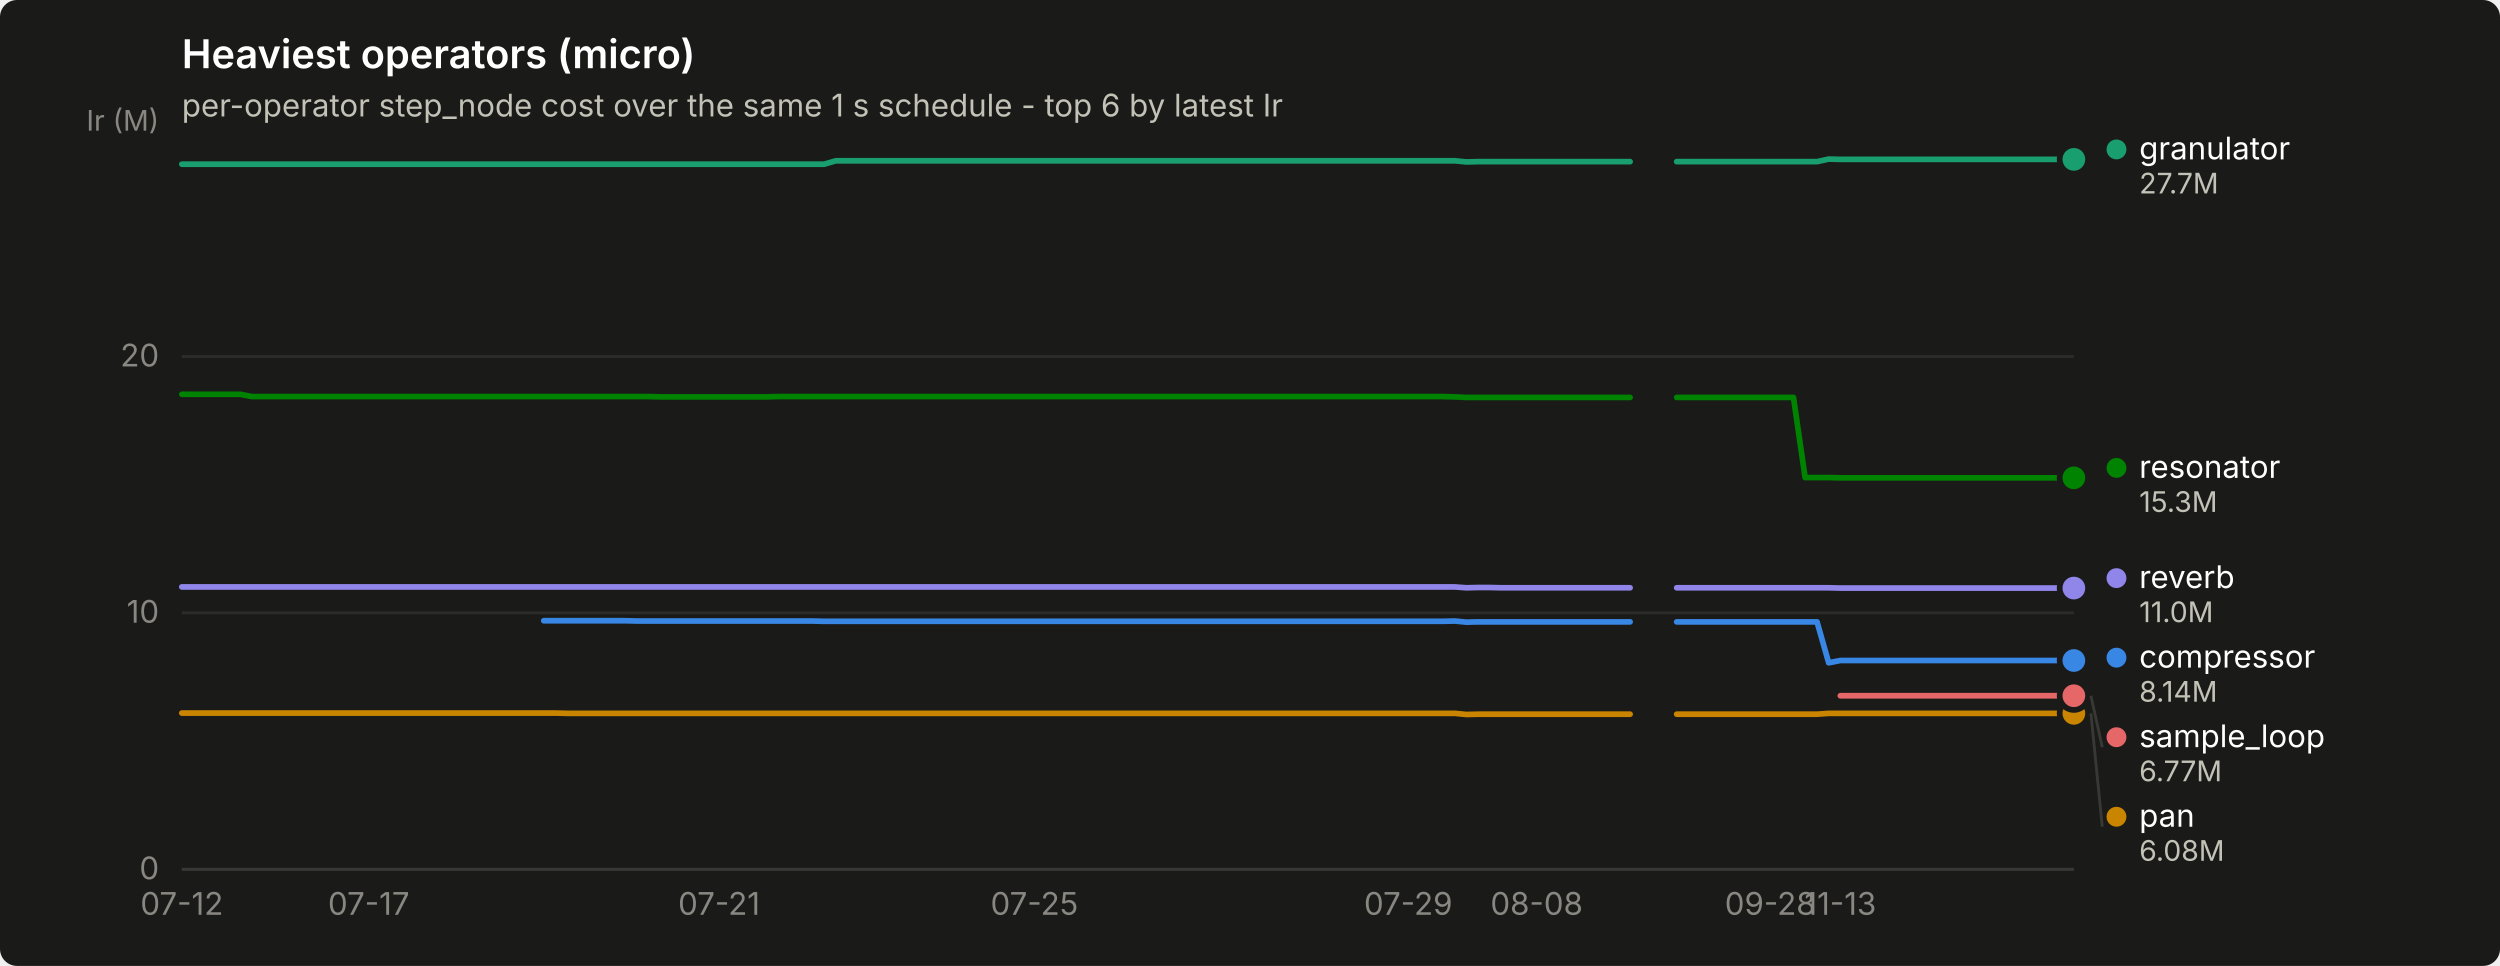
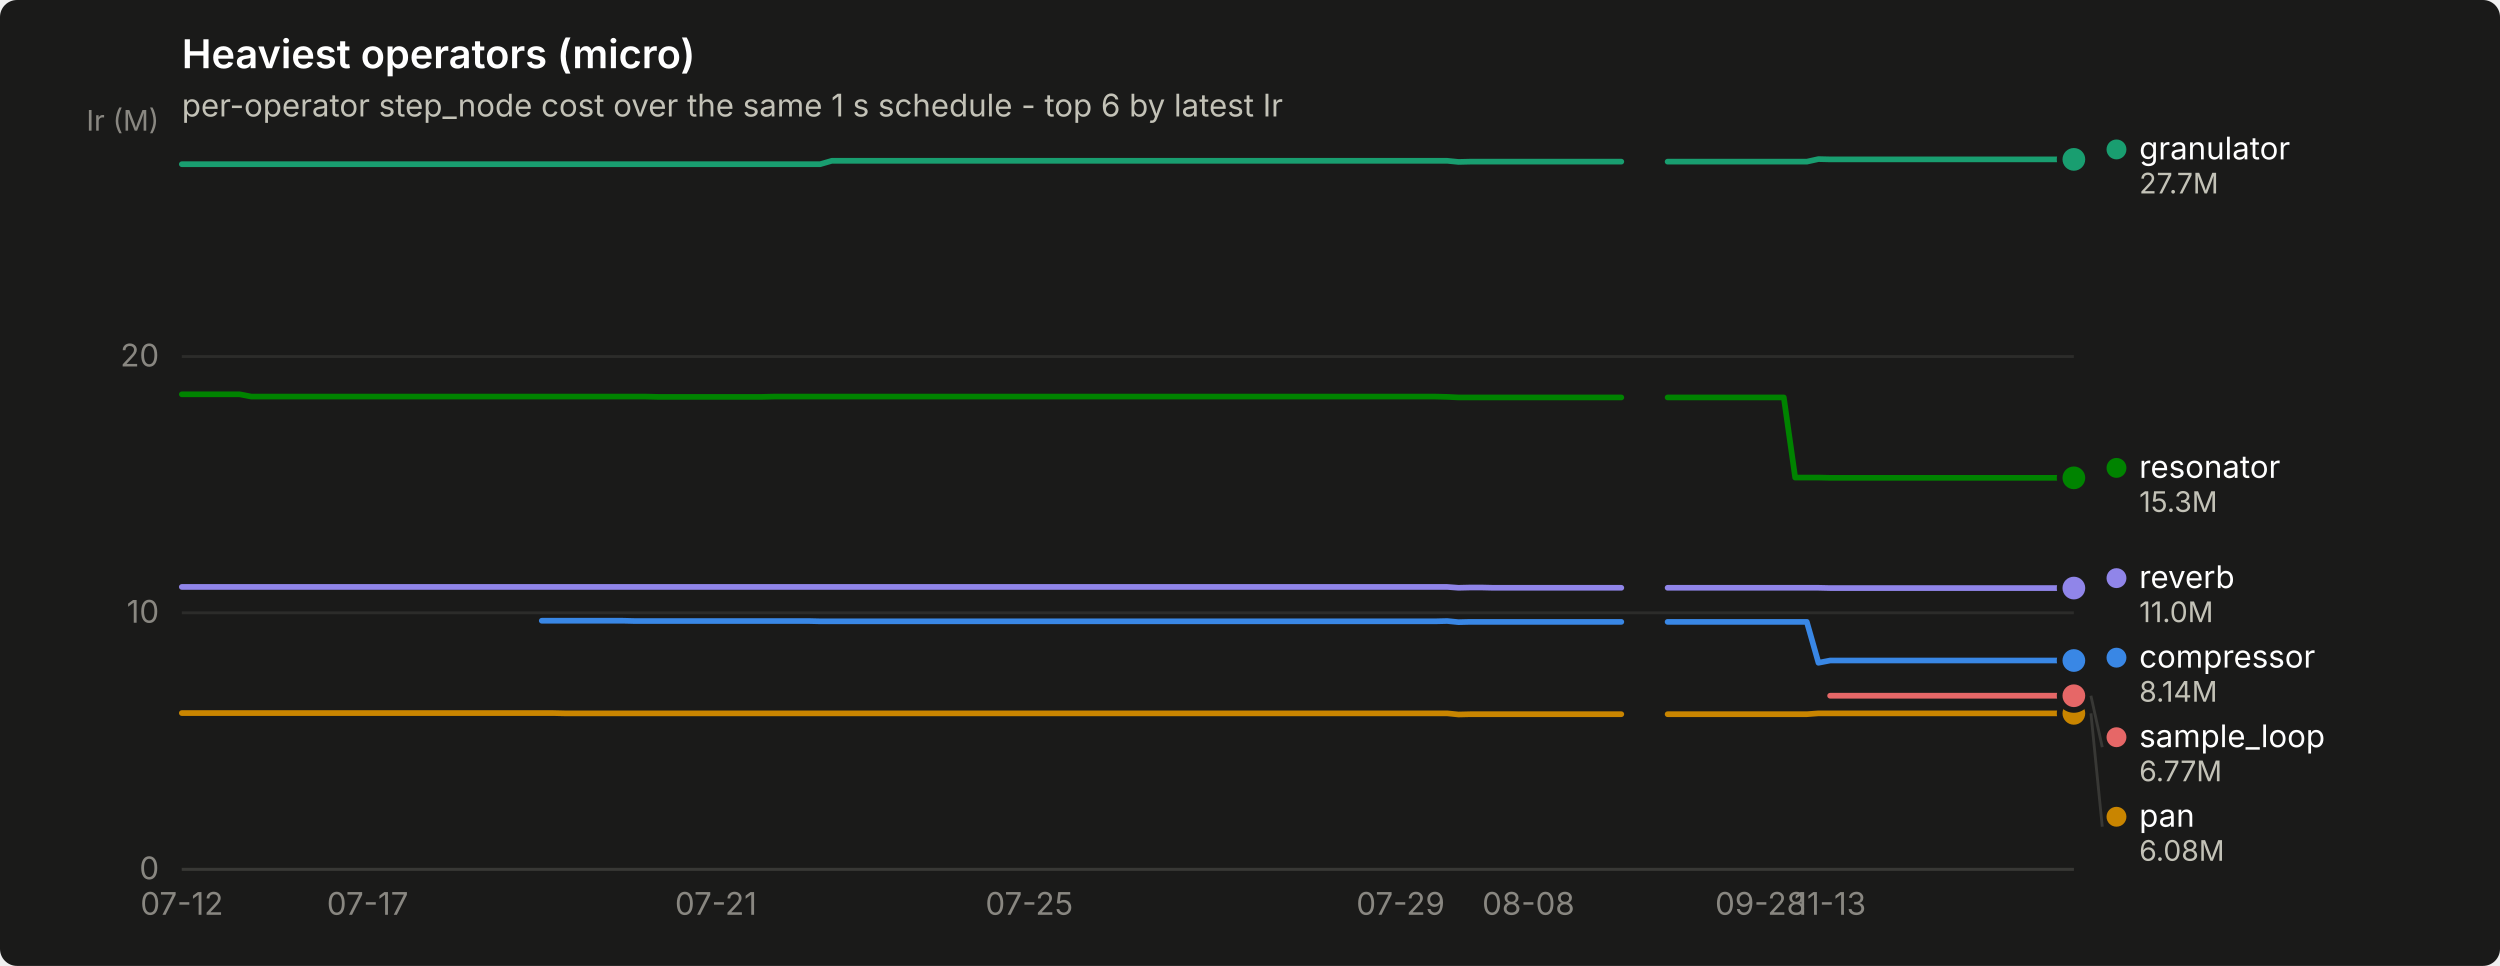
<svg xmlns="http://www.w3.org/2000/svg" width="880" height="340" viewBox="0 0 880 340" role="img" aria-label="Heaviest operators (micro)">
  <rect width="880" height="340" rx="6" fill="#1a1a19" />
  <text x="64" y="24" font-family="system-ui, -apple-system, &quot;Segoe UI&quot;, sans-serif" font-size="14" font-weight="600" fill="#ffffff">Heaviest operators (micro)</text>
  <text x="64" y="41" font-family="system-ui, -apple-system, &quot;Segoe UI&quot;, sans-serif" font-size="11" fill="#c3c2b7">per-operator step_node cost over the same 1 s schedule - top 6 by latest Ir</text>
  <line x1="64" y1="306.0" x2="730" y2="306.0" stroke="#2c2c2a" stroke-width="1" />
  <text x="56" y="309.5" text-anchor="end" font-family="system-ui, -apple-system, &quot;Segoe UI&quot;, sans-serif" font-size="11" style="font-variant-numeric: tabular-nums" fill="#898781">0</text>
  <line x1="64" y1="215.7" x2="730" y2="215.7" stroke="#2c2c2a" stroke-width="1" />
  <text x="56" y="219.2" text-anchor="end" font-family="system-ui, -apple-system, &quot;Segoe UI&quot;, sans-serif" font-size="11" style="font-variant-numeric: tabular-nums" fill="#898781">10</text>
  <line x1="64" y1="125.5" x2="730" y2="125.5" stroke="#2c2c2a" stroke-width="1" />
  <text x="56" y="129.0" text-anchor="end" font-family="system-ui, -apple-system, &quot;Segoe UI&quot;, sans-serif" font-size="11" style="font-variant-numeric: tabular-nums" fill="#898781">20</text>
  <text x="56" y="46" text-anchor="end" font-family="system-ui, -apple-system, &quot;Segoe UI&quot;, sans-serif" font-size="10" fill="#898781">Ir (M)</text>
  <line x1="64" y1="306" x2="730" y2="306" stroke="#383835" stroke-width="1" />
  <text x="64.0" y="322" text-anchor="middle" font-family="system-ui, -apple-system, &quot;Segoe UI&quot;, sans-serif" font-size="11" style="font-variant-numeric: tabular-nums" fill="#898781">07-12</text>
-   <text x="129.8" y="322" text-anchor="middle" font-family="system-ui, -apple-system, &quot;Segoe UI&quot;, sans-serif" font-size="11" style="font-variant-numeric: tabular-nums" fill="#898781">07-17</text>
-   <text x="253.1" y="322" text-anchor="middle" font-family="system-ui, -apple-system, &quot;Segoe UI&quot;, sans-serif" font-size="11" style="font-variant-numeric: tabular-nums" fill="#898781">07-21</text>
-   <text x="364.1" y="322" text-anchor="middle" font-family="system-ui, -apple-system, &quot;Segoe UI&quot;, sans-serif" font-size="11" style="font-variant-numeric: tabular-nums" fill="#898781">07-25</text>
-   <text x="495.7" y="322" text-anchor="middle" font-family="system-ui, -apple-system, &quot;Segoe UI&quot;, sans-serif" font-size="11" style="font-variant-numeric: tabular-nums" fill="#898781">07-29</text>
-   <text x="540.9" y="322" text-anchor="middle" font-family="system-ui, -apple-system, &quot;Segoe UI&quot;, sans-serif" font-size="11" style="font-variant-numeric: tabular-nums" fill="#898781">08-08</text>
-   <text x="623.1" y="322" text-anchor="middle" font-family="system-ui, -apple-system, &quot;Segoe UI&quot;, sans-serif" font-size="11" style="font-variant-numeric: tabular-nums" fill="#898781">09-28</text>
-   <text x="647.8" y="322" text-anchor="middle" font-family="system-ui, -apple-system, &quot;Segoe UI&quot;, sans-serif" font-size="11" style="font-variant-numeric: tabular-nums" fill="#898781">11-13</text>
-   <path d="M191.4,218.5 L195.6,218.5 L199.7,218.5 L203.8,218.5 L207.9,218.5 L212.0,218.5 L216.1,218.5 L220.2,218.5 L224.3,218.6 L228.4,218.6 L232.6,218.6 L236.7,218.6 L240.8,218.6 L244.9,218.6 L249.0,218.6 L253.1,218.6 L257.2,218.6 L261.3,218.6 L265.4,218.6 L269.6,218.6 L273.7,218.6 L277.8,218.6 L281.9,218.6 L286.0,218.6 L290.1,218.7 L294.2,218.7 L298.3,218.7 L302.4,218.7 L306.6,218.7 L310.7,218.7 L314.8,218.7 L318.9,218.7 L323.0,218.7 L327.1,218.7 L331.2,218.7 L335.3,218.7 L339.4,218.7 L343.6,218.7 L347.7,218.7 L351.8,218.7 L355.9,218.7 L360.0,218.7 L364.1,218.7 L368.2,218.7 L372.3,218.7 L376.4,218.7 L380.6,218.7 L384.7,218.7 L388.8,218.7 L392.9,218.7 L397.0,218.7 L401.1,218.7 L405.2,218.7 L409.3,218.7 L413.4,218.7 L417.6,218.7 L421.7,218.7 L425.8,218.7 L429.9,218.7 L434.0,218.7 L438.1,218.7 L442.2,218.7 L446.3,218.7 L450.4,218.7 L454.6,218.7 L458.7,218.7 L462.8,218.7 L466.9,218.7 L471.0,218.7 L475.1,218.7 L479.2,218.7 L483.3,218.7 L487.4,218.7 L491.6,218.7 L495.7,218.7 L499.8,218.7 L503.9,218.7 L508.0,218.7 L512.1,218.6 L516.2,219.0 L520.3,218.9 L524.4,218.9 L528.6,218.9 L532.7,218.9 L536.8,218.9 L540.9,218.9 L545.0,218.9 L549.1,218.9 L553.2,218.9 L557.3,218.9 L561.4,218.9 L565.6,218.9 L569.7,218.9 L573.8,218.9" fill="none" stroke="#3987e5" stroke-width="2" stroke-linejoin="round" stroke-linecap="round" />
-   <path d="M590.2,218.9 L594.3,218.9 L598.4,218.9 L602.6,218.9 L606.7,218.9 L610.8,218.9 L614.9,218.9 L619.0,218.9 L623.1,218.9 L627.2,218.9 L631.3,218.9 L635.4,218.9 L639.6,218.9 L643.7,233.3 L647.8,232.5 L651.9,232.5 L656.0,232.5 L660.1,232.5 L664.2,232.5 L668.3,232.5 L672.4,232.5 L676.6,232.5 L680.7,232.5 L684.8,232.5 L688.9,232.5 L693.0,232.5 L697.1,232.5 L701.2,232.5 L705.3,232.5 L709.4,232.5 L713.6,232.5 L717.7,232.5 L721.8,232.5 L725.9,232.5 L730.0,232.5" fill="none" stroke="#3987e5" stroke-width="2" stroke-linejoin="round" stroke-linecap="round" />
+   <text x="129.4" y="322" text-anchor="middle" font-family="system-ui, -apple-system, &quot;Segoe UI&quot;, sans-serif" font-size="11" style="font-variant-numeric: tabular-nums" fill="#898781">07-17</text>
+   <text x="252.0" y="322" text-anchor="middle" font-family="system-ui, -apple-system, &quot;Segoe UI&quot;, sans-serif" font-size="11" style="font-variant-numeric: tabular-nums" fill="#898781">07-21</text>
+   <text x="362.3" y="322" text-anchor="middle" font-family="system-ui, -apple-system, &quot;Segoe UI&quot;, sans-serif" font-size="11" style="font-variant-numeric: tabular-nums" fill="#898781">07-25</text>
+   <text x="493.0" y="322" text-anchor="middle" font-family="system-ui, -apple-system, &quot;Segoe UI&quot;, sans-serif" font-size="11" style="font-variant-numeric: tabular-nums" fill="#898781">07-29</text>
+   <text x="538.0" y="322" text-anchor="middle" font-family="system-ui, -apple-system, &quot;Segoe UI&quot;, sans-serif" font-size="11" style="font-variant-numeric: tabular-nums" fill="#898781">08-08</text>
+   <text x="619.7" y="322" text-anchor="middle" font-family="system-ui, -apple-system, &quot;Segoe UI&quot;, sans-serif" font-size="11" style="font-variant-numeric: tabular-nums" fill="#898781">09-28</text>
+   <text x="644.2" y="322" text-anchor="middle" font-family="system-ui, -apple-system, &quot;Segoe UI&quot;, sans-serif" font-size="11" style="font-variant-numeric: tabular-nums" fill="#898781">11-13</text>
+   <path d="M190.7,218.5 L194.7,218.5 L198.8,218.5 L202.9,218.5 L207.0,218.5 L211.1,218.5 L215.2,218.5 L219.3,218.5 L223.3,218.6 L227.4,218.6 L231.5,218.6 L235.6,218.6 L239.7,218.6 L243.8,218.6 L247.9,218.6 L252.0,218.6 L256.0,218.6 L260.1,218.6 L264.2,218.6 L268.3,218.6 L272.4,218.6 L276.5,218.6 L280.6,218.6 L284.6,218.6 L288.7,218.7 L292.8,218.7 L296.9,218.7 L301.0,218.7 L305.1,218.7 L309.2,218.7 L313.2,218.7 L317.3,218.7 L321.4,218.7 L325.5,218.7 L329.6,218.7 L333.7,218.7 L337.8,218.7 L341.8,218.7 L345.9,218.7 L350.0,218.7 L354.1,218.7 L358.2,218.7 L362.3,218.7 L366.4,218.7 L370.4,218.7 L374.5,218.7 L378.6,218.7 L382.7,218.7 L386.8,218.7 L390.9,218.7 L395.0,218.7 L399.0,218.7 L403.1,218.7 L407.2,218.7 L411.3,218.7 L415.4,218.7 L419.5,218.7 L423.6,218.7 L427.6,218.7 L431.7,218.7 L435.8,218.7 L439.9,218.7 L444.0,218.7 L448.1,218.7 L452.2,218.7 L456.2,218.7 L460.3,218.7 L464.4,218.7 L468.5,218.7 L472.6,218.7 L476.7,218.7 L480.8,218.7 L484.8,218.7 L488.9,218.7 L493.0,218.7 L497.1,218.7 L501.2,218.7 L505.3,218.7 L509.4,218.6 L513.4,219.0 L517.5,218.9 L521.6,218.9 L525.7,218.9 L529.8,218.9 L533.9,218.9 L538.0,218.9 L542.0,218.9 L546.1,218.9 L550.2,218.9 L554.3,218.9 L558.4,218.9 L562.5,218.9 L566.6,218.9 L570.7,218.9" fill="none" stroke="#3987e5" stroke-width="2" stroke-linejoin="round" stroke-linecap="round" />
+   <path d="M587.0,218.9 L591.1,218.9 L595.2,218.9 L599.3,218.9 L603.3,218.9 L607.4,218.9 L611.5,218.9 L615.6,218.9 L619.7,218.9 L623.8,218.9 L627.9,218.9 L631.9,218.9 L636.0,218.9 L640.1,233.3 L644.2,232.5 L648.3,232.5 L652.4,232.5 L656.5,232.5 L660.5,232.5 L664.6,232.5 L668.7,232.5 L672.8,232.5 L676.9,232.5 L681.0,232.5 L685.1,232.5 L689.1,232.5 L693.2,232.5 L697.3,232.5 L701.4,232.5 L705.5,232.5 L709.6,232.5 L713.7,232.5 L717.7,232.5 L721.8,232.5 L725.9,232.5 L730.0,232.5" fill="none" stroke="#3987e5" stroke-width="2" stroke-linejoin="round" stroke-linecap="round" />
  <circle cx="730.0" cy="232.5" r="6" fill="#1a1a19" />
  <circle cx="730.0" cy="232.5" r="4" fill="#3987e5" />
-   <path d="M64.0,57.8 L68.1,57.8 L72.2,57.8 L76.3,57.8 L80.4,57.8 L84.6,57.8 L88.7,57.8 L92.8,57.8 L96.9,57.8 L101.0,57.8 L105.1,57.8 L109.2,57.8 L113.3,57.8 L117.4,57.8 L121.6,57.8 L125.7,57.8 L129.8,57.8 L133.9,57.8 L138.0,57.8 L142.1,57.8 L146.2,57.8 L150.3,57.8 L154.4,57.8 L158.6,57.8 L162.7,57.8 L166.8,57.8 L170.9,57.8 L175.0,57.8 L179.1,57.8 L183.2,57.8 L187.3,57.8 L191.4,57.8 L195.6,57.8 L199.7,57.8 L203.8,57.8 L207.9,57.8 L212.0,57.8 L216.1,57.8 L220.2,57.8 L224.3,57.8 L228.4,57.8 L232.6,57.8 L236.7,57.8 L240.8,57.8 L244.9,57.8 L249.0,57.8 L253.1,57.8 L257.2,57.8 L261.3,57.8 L265.4,57.8 L269.6,57.8 L273.7,57.8 L277.8,57.8 L281.9,57.8 L286.0,57.8 L290.1,57.8 L294.2,56.6 L298.3,56.6 L302.4,56.6 L306.6,56.6 L310.7,56.6 L314.8,56.6 L318.9,56.6 L323.0,56.6 L327.1,56.6 L331.2,56.6 L335.3,56.6 L339.4,56.6 L343.6,56.6 L347.7,56.6 L351.8,56.6 L355.9,56.6 L360.0,56.6 L364.1,56.6 L368.2,56.6 L372.3,56.6 L376.4,56.6 L380.6,56.6 L384.7,56.6 L388.8,56.6 L392.9,56.6 L397.0,56.6 L401.1,56.6 L405.2,56.6 L409.3,56.6 L413.4,56.6 L417.6,56.6 L421.7,56.6 L425.8,56.6 L429.9,56.6 L434.0,56.6 L438.1,56.6 L442.2,56.6 L446.3,56.6 L450.4,56.6 L454.6,56.6 L458.7,56.6 L462.8,56.6 L466.9,56.6 L471.0,56.6 L475.1,56.6 L479.2,56.6 L483.3,56.6 L487.4,56.6 L491.6,56.6 L495.7,56.6 L499.8,56.6 L503.9,56.6 L508.0,56.6 L512.1,56.6 L516.2,57.0 L520.3,56.9 L524.4,56.9 L528.6,56.9 L532.7,56.9 L536.8,56.9 L540.9,56.9 L545.0,56.9 L549.1,56.9 L553.2,56.9 L557.3,56.9 L561.4,56.9 L565.6,56.9 L569.7,56.9 L573.8,56.9" fill="none" stroke="#199e70" stroke-width="2" stroke-linejoin="round" stroke-linecap="round" />
-   <path d="M590.2,56.9 L594.3,56.9 L598.4,56.9 L602.6,56.9 L606.7,56.9 L610.8,56.9 L614.9,56.9 L619.0,56.9 L623.1,56.9 L627.2,56.9 L631.3,56.9 L635.4,56.9 L639.6,56.9 L643.7,56.0 L647.8,56.1 L651.9,56.1 L656.0,56.1 L660.1,56.1 L664.2,56.1 L668.3,56.1 L672.4,56.1 L676.6,56.1 L680.7,56.1 L684.8,56.1 L688.9,56.1 L693.0,56.1 L697.1,56.1 L701.2,56.1 L705.3,56.1 L709.4,56.1 L713.6,56.1 L717.7,56.1 L721.8,56.1 L725.9,56.1 L730.0,56.1" fill="none" stroke="#199e70" stroke-width="2" stroke-linejoin="round" stroke-linecap="round" />
+   <path d="M64.0,57.8 L68.1,57.8 L72.2,57.8 L76.3,57.8 L80.3,57.8 L84.4,57.8 L88.5,57.8 L92.6,57.8 L96.7,57.8 L100.8,57.8 L104.9,57.8 L108.9,57.8 L113.0,57.8 L117.1,57.8 L121.2,57.8 L125.3,57.8 L129.4,57.8 L133.5,57.8 L137.5,57.8 L141.6,57.8 L145.7,57.8 L149.8,57.8 L153.9,57.8 L158.0,57.8 L162.1,57.8 L166.1,57.8 L170.2,57.8 L174.3,57.8 L178.4,57.8 L182.5,57.8 L186.6,57.8 L190.7,57.8 L194.7,57.8 L198.8,57.8 L202.9,57.8 L207.0,57.8 L211.1,57.8 L215.2,57.8 L219.3,57.8 L223.3,57.8 L227.4,57.8 L231.5,57.8 L235.6,57.8 L239.7,57.8 L243.8,57.8 L247.9,57.8 L252.0,57.8 L256.0,57.8 L260.1,57.8 L264.2,57.8 L268.3,57.8 L272.4,57.8 L276.5,57.8 L280.6,57.8 L284.6,57.8 L288.7,57.8 L292.8,56.6 L296.9,56.6 L301.0,56.6 L305.1,56.6 L309.2,56.6 L313.2,56.6 L317.3,56.6 L321.4,56.6 L325.5,56.6 L329.6,56.6 L333.7,56.6 L337.8,56.6 L341.8,56.6 L345.9,56.6 L350.0,56.6 L354.1,56.6 L358.2,56.6 L362.3,56.6 L366.4,56.6 L370.4,56.6 L374.5,56.6 L378.6,56.6 L382.7,56.6 L386.8,56.6 L390.9,56.6 L395.0,56.6 L399.0,56.6 L403.1,56.6 L407.2,56.6 L411.3,56.6 L415.4,56.6 L419.5,56.6 L423.6,56.6 L427.6,56.6 L431.7,56.6 L435.8,56.6 L439.9,56.6 L444.0,56.6 L448.1,56.6 L452.2,56.6 L456.2,56.6 L460.3,56.6 L464.4,56.6 L468.5,56.6 L472.6,56.6 L476.7,56.6 L480.8,56.6 L484.8,56.6 L488.9,56.6 L493.0,56.6 L497.1,56.6 L501.2,56.6 L505.3,56.6 L509.4,56.6 L513.4,57.0 L517.5,56.9 L521.6,56.9 L525.7,56.9 L529.8,56.9 L533.9,56.9 L538.0,56.9 L542.0,56.9 L546.1,56.9 L550.2,56.9 L554.3,56.9 L558.4,56.9 L562.5,56.9 L566.6,56.9 L570.7,56.9" fill="none" stroke="#199e70" stroke-width="2" stroke-linejoin="round" stroke-linecap="round" />
+   <path d="M587.0,56.9 L591.1,56.9 L595.2,56.9 L599.3,56.9 L603.3,56.9 L607.4,56.9 L611.5,56.9 L615.6,56.9 L619.7,56.9 L623.8,56.9 L627.9,56.9 L631.9,56.9 L636.0,56.9 L640.1,56.0 L644.2,56.1 L648.3,56.1 L652.4,56.1 L656.5,56.1 L660.5,56.1 L664.6,56.1 L668.7,56.1 L672.8,56.1 L676.9,56.1 L681.0,56.1 L685.1,56.1 L689.1,56.1 L693.2,56.1 L697.3,56.1 L701.4,56.1 L705.5,56.1 L709.6,56.1 L713.7,56.1 L717.7,56.1 L721.8,56.1 L725.9,56.1 L730.0,56.1" fill="none" stroke="#199e70" stroke-width="2" stroke-linejoin="round" stroke-linecap="round" />
  <circle cx="730.0" cy="56.1" r="6" fill="#1a1a19" />
  <circle cx="730.0" cy="56.1" r="4" fill="#199e70" />
-   <path d="M64.0,251.0 L68.1,251.0 L72.2,251.0 L76.3,251.0 L80.4,251.0 L84.6,251.0 L88.7,251.0 L92.8,251.0 L96.9,251.0 L101.0,251.0 L105.1,251.0 L109.2,251.0 L113.3,251.0 L117.4,251.0 L121.6,251.0 L125.7,251.0 L129.8,251.0 L133.9,251.0 L138.0,251.0 L142.1,251.0 L146.2,251.0 L150.3,251.0 L154.4,251.0 L158.6,251.0 L162.7,251.0 L166.8,251.0 L170.9,251.0 L175.0,251.0 L179.1,251.0 L183.2,251.0 L187.3,251.0 L191.4,251.0 L195.6,251.0 L199.7,251.1 L203.8,251.1 L207.9,251.1 L212.0,251.1 L216.1,251.1 L220.2,251.1 L224.3,251.1 L228.4,251.1 L232.6,251.1 L236.7,251.1 L240.8,251.1 L244.9,251.1 L249.0,251.1 L253.1,251.1 L257.2,251.1 L261.3,251.1 L265.4,251.1 L269.6,251.1 L273.7,251.1 L277.8,251.1 L281.9,251.1 L286.0,251.1 L290.1,251.1 L294.2,251.1 L298.3,251.1 L302.4,251.1 L306.6,251.1 L310.7,251.1 L314.8,251.1 L318.9,251.1 L323.0,251.1 L327.1,251.1 L331.2,251.1 L335.3,251.1 L339.4,251.1 L343.6,251.1 L347.7,251.1 L351.8,251.1 L355.9,251.1 L360.0,251.1 L364.1,251.1 L368.2,251.1 L372.3,251.1 L376.4,251.1 L380.6,251.1 L384.7,251.1 L388.8,251.1 L392.9,251.1 L397.0,251.1 L401.1,251.1 L405.2,251.1 L409.3,251.1 L413.4,251.1 L417.6,251.1 L421.7,251.1 L425.8,251.1 L429.9,251.1 L434.0,251.1 L438.1,251.1 L442.2,251.1 L446.3,251.1 L450.4,251.1 L454.6,251.1 L458.7,251.1 L462.8,251.1 L466.9,251.1 L471.0,251.1 L475.1,251.1 L479.2,251.1 L483.3,251.1 L487.4,251.1 L491.6,251.1 L495.7,251.1 L499.8,251.1 L503.9,251.1 L508.0,251.1 L512.1,251.1 L516.2,251.5 L520.3,251.4 L524.4,251.4 L528.6,251.4 L532.7,251.4 L536.8,251.4 L540.9,251.4 L545.0,251.4 L549.1,251.4 L553.2,251.4 L557.3,251.4 L561.4,251.4 L565.6,251.4 L569.7,251.4 L573.8,251.4" fill="none" stroke="#c98500" stroke-width="2" stroke-linejoin="round" stroke-linecap="round" />
-   <path d="M590.2,251.4 L594.3,251.4 L598.4,251.4 L602.6,251.4 L606.7,251.4 L610.8,251.4 L614.9,251.4 L619.0,251.4 L623.1,251.4 L627.2,251.4 L631.3,251.4 L635.4,251.4 L639.6,251.4 L643.7,251.1 L647.8,251.1 L651.9,251.1 L656.0,251.1 L660.1,251.1 L664.2,251.1 L668.3,251.1 L672.4,251.1 L676.6,251.1 L680.7,251.1 L684.8,251.1 L688.9,251.1 L693.0,251.1 L697.1,251.1 L701.2,251.1 L705.3,251.1 L709.4,251.1 L713.6,251.1 L717.7,251.1 L721.8,251.1 L725.9,251.1 L730.0,251.1" fill="none" stroke="#c98500" stroke-width="2" stroke-linejoin="round" stroke-linecap="round" />
+   <path d="M64.0,251.0 L68.1,251.0 L72.2,251.0 L76.3,251.0 L80.3,251.0 L84.4,251.0 L88.5,251.0 L92.6,251.0 L96.7,251.0 L100.8,251.0 L104.9,251.0 L108.9,251.0 L113.0,251.0 L117.1,251.0 L121.2,251.0 L125.3,251.0 L129.4,251.0 L133.5,251.0 L137.5,251.0 L141.6,251.0 L145.7,251.0 L149.8,251.0 L153.9,251.0 L158.0,251.0 L162.1,251.0 L166.1,251.0 L170.2,251.0 L174.3,251.0 L178.4,251.0 L182.5,251.0 L186.6,251.0 L190.7,251.0 L194.7,251.0 L198.8,251.1 L202.9,251.1 L207.0,251.1 L211.1,251.1 L215.2,251.1 L219.3,251.1 L223.3,251.1 L227.4,251.1 L231.5,251.1 L235.6,251.1 L239.7,251.1 L243.8,251.1 L247.9,251.1 L252.0,251.1 L256.0,251.1 L260.1,251.1 L264.2,251.1 L268.3,251.1 L272.4,251.1 L276.5,251.1 L280.6,251.1 L284.6,251.1 L288.7,251.1 L292.8,251.1 L296.9,251.1 L301.0,251.1 L305.1,251.1 L309.2,251.1 L313.2,251.1 L317.3,251.1 L321.4,251.1 L325.5,251.1 L329.6,251.1 L333.7,251.1 L337.8,251.1 L341.8,251.1 L345.9,251.1 L350.0,251.1 L354.1,251.1 L358.2,251.1 L362.3,251.1 L366.4,251.1 L370.4,251.1 L374.5,251.1 L378.6,251.1 L382.7,251.1 L386.8,251.1 L390.9,251.1 L395.0,251.1 L399.0,251.1 L403.1,251.1 L407.2,251.1 L411.3,251.1 L415.4,251.1 L419.5,251.1 L423.6,251.1 L427.6,251.1 L431.7,251.1 L435.8,251.1 L439.9,251.1 L444.0,251.1 L448.1,251.1 L452.2,251.1 L456.2,251.1 L460.3,251.1 L464.4,251.1 L468.5,251.1 L472.6,251.1 L476.7,251.1 L480.8,251.1 L484.8,251.1 L488.9,251.1 L493.0,251.1 L497.1,251.1 L501.2,251.1 L505.3,251.1 L509.4,251.1 L513.4,251.5 L517.5,251.4 L521.6,251.4 L525.7,251.4 L529.8,251.4 L533.9,251.4 L538.0,251.4 L542.0,251.4 L546.1,251.4 L550.2,251.4 L554.3,251.4 L558.4,251.4 L562.5,251.4 L566.6,251.4 L570.7,251.4" fill="none" stroke="#c98500" stroke-width="2" stroke-linejoin="round" stroke-linecap="round" />
+   <path d="M587.0,251.4 L591.1,251.4 L595.2,251.4 L599.3,251.4 L603.3,251.4 L607.4,251.4 L611.5,251.4 L615.6,251.4 L619.7,251.4 L623.8,251.4 L627.9,251.4 L631.9,251.4 L636.0,251.4 L640.1,251.1 L644.2,251.1 L648.3,251.1 L652.4,251.1 L656.5,251.1 L660.5,251.1 L664.6,251.1 L668.7,251.1 L672.8,251.1 L676.9,251.1 L681.0,251.1 L685.1,251.1 L689.1,251.1 L693.2,251.1 L697.3,251.1 L701.4,251.1 L705.5,251.1 L709.6,251.1 L713.7,251.1 L717.7,251.1 L721.8,251.1 L725.9,251.1 L730.0,251.1" fill="none" stroke="#c98500" stroke-width="2" stroke-linejoin="round" stroke-linecap="round" />
  <circle cx="730.0" cy="251.1" r="6" fill="#1a1a19" />
  <circle cx="730.0" cy="251.1" r="4" fill="#c98500" />
-   <path d="M64.0,138.8 L68.1,138.8 L72.2,138.8 L76.3,138.8 L80.4,138.8 L84.6,138.8 L88.7,139.6 L92.8,139.6 L96.9,139.6 L101.0,139.6 L105.1,139.6 L109.2,139.6 L113.3,139.6 L117.4,139.6 L121.6,139.6 L125.7,139.6 L129.8,139.6 L133.9,139.6 L138.0,139.6 L142.1,139.6 L146.2,139.6 L150.3,139.6 L154.4,139.6 L158.6,139.6 L162.7,139.6 L166.8,139.6 L170.9,139.6 L175.0,139.6 L179.1,139.6 L183.2,139.6 L187.3,139.6 L191.4,139.6 L195.6,139.6 L199.7,139.6 L203.8,139.6 L207.9,139.6 L212.0,139.6 L216.1,139.6 L220.2,139.6 L224.3,139.6 L228.4,139.6 L232.6,139.7 L236.7,139.7 L240.8,139.7 L244.9,139.7 L249.0,139.7 L253.1,139.7 L257.2,139.7 L261.3,139.7 L265.4,139.7 L269.6,139.7 L273.7,139.6 L277.8,139.6 L281.9,139.6 L286.0,139.6 L290.1,139.6 L294.2,139.6 L298.3,139.6 L302.4,139.6 L306.6,139.6 L310.7,139.6 L314.8,139.6 L318.9,139.6 L323.0,139.6 L327.1,139.6 L331.2,139.6 L335.3,139.6 L339.4,139.6 L343.6,139.6 L347.7,139.6 L351.8,139.6 L355.9,139.6 L360.0,139.6 L364.1,139.6 L368.2,139.6 L372.3,139.6 L376.4,139.6 L380.6,139.6 L384.7,139.6 L388.8,139.6 L392.9,139.6 L397.0,139.6 L401.1,139.6 L405.2,139.6 L409.3,139.6 L413.4,139.6 L417.6,139.6 L421.7,139.6 L425.8,139.6 L429.9,139.6 L434.0,139.6 L438.1,139.6 L442.2,139.6 L446.3,139.6 L450.4,139.6 L454.6,139.6 L458.7,139.6 L462.8,139.6 L466.9,139.6 L471.0,139.6 L475.1,139.6 L479.2,139.6 L483.3,139.6 L487.4,139.6 L491.6,139.6 L495.7,139.6 L499.8,139.6 L503.9,139.6 L508.0,139.6 L512.1,139.7 L516.2,139.9 L520.3,139.9 L524.4,139.9 L528.6,139.9 L532.7,139.9 L536.8,139.9 L540.9,139.9 L545.0,139.9 L549.1,139.9 L553.2,139.9 L557.3,139.9 L561.4,139.9 L565.6,139.9 L569.7,139.9 L573.8,139.9" fill="none" stroke="#008300" stroke-width="2" stroke-linejoin="round" stroke-linecap="round" />
-   <path d="M590.2,139.9 L594.3,139.9 L598.4,139.9 L602.6,139.9 L606.7,139.9 L610.8,139.9 L614.9,139.9 L619.0,139.9 L623.1,139.9 L627.2,139.9 L631.3,139.9 L635.4,168.1 L639.6,168.1 L643.7,168.1 L647.8,168.2 L651.9,168.2 L656.0,168.2 L660.1,168.2 L664.2,168.2 L668.3,168.2 L672.4,168.2 L676.6,168.2 L680.7,168.2 L684.8,168.2 L688.9,168.2 L693.0,168.2 L697.1,168.2 L701.2,168.2 L705.3,168.2 L709.4,168.2 L713.6,168.2 L717.7,168.2 L721.8,168.2 L725.9,168.2 L730.0,168.2" fill="none" stroke="#008300" stroke-width="2" stroke-linejoin="round" stroke-linecap="round" />
+   <path d="M64.0,138.8 L68.1,138.8 L72.2,138.8 L76.3,138.8 L80.3,138.8 L84.4,138.8 L88.5,139.6 L92.6,139.6 L96.7,139.6 L100.8,139.6 L104.9,139.6 L108.9,139.6 L113.0,139.6 L117.1,139.6 L121.2,139.6 L125.3,139.6 L129.4,139.6 L133.5,139.6 L137.5,139.6 L141.6,139.6 L145.7,139.6 L149.8,139.6 L153.9,139.6 L158.0,139.6 L162.1,139.6 L166.1,139.6 L170.2,139.6 L174.3,139.6 L178.4,139.6 L182.5,139.6 L186.6,139.6 L190.7,139.6 L194.7,139.6 L198.8,139.6 L202.9,139.6 L207.0,139.6 L211.1,139.6 L215.2,139.6 L219.3,139.6 L223.3,139.6 L227.4,139.6 L231.5,139.7 L235.6,139.7 L239.7,139.7 L243.8,139.7 L247.9,139.7 L252.0,139.7 L256.0,139.7 L260.1,139.7 L264.2,139.7 L268.3,139.7 L272.4,139.6 L276.5,139.6 L280.6,139.6 L284.6,139.6 L288.7,139.6 L292.8,139.6 L296.9,139.6 L301.0,139.6 L305.1,139.6 L309.2,139.6 L313.2,139.6 L317.3,139.6 L321.4,139.6 L325.5,139.6 L329.6,139.6 L333.7,139.6 L337.8,139.6 L341.8,139.6 L345.9,139.6 L350.0,139.6 L354.1,139.6 L358.2,139.6 L362.3,139.6 L366.4,139.6 L370.4,139.6 L374.5,139.6 L378.6,139.6 L382.7,139.6 L386.8,139.6 L390.9,139.6 L395.0,139.6 L399.0,139.6 L403.1,139.6 L407.2,139.6 L411.3,139.6 L415.4,139.6 L419.5,139.6 L423.6,139.6 L427.6,139.6 L431.7,139.6 L435.8,139.6 L439.9,139.6 L444.0,139.6 L448.1,139.6 L452.2,139.6 L456.2,139.6 L460.3,139.6 L464.4,139.6 L468.5,139.6 L472.6,139.6 L476.7,139.6 L480.8,139.6 L484.8,139.6 L488.9,139.6 L493.0,139.6 L497.1,139.6 L501.2,139.6 L505.3,139.6 L509.4,139.7 L513.4,139.9 L517.5,139.9 L521.6,139.9 L525.7,139.9 L529.8,139.9 L533.9,139.9 L538.0,139.9 L542.0,139.9 L546.1,139.9 L550.2,139.9 L554.3,139.9 L558.4,139.9 L562.5,139.9 L566.6,139.9 L570.7,139.9" fill="none" stroke="#008300" stroke-width="2" stroke-linejoin="round" stroke-linecap="round" />
+   <path d="M587.0,139.9 L591.1,139.9 L595.2,139.9 L599.3,139.9 L603.3,139.9 L607.4,139.9 L611.5,139.9 L615.6,139.9 L619.7,139.9 L623.8,139.9 L627.9,139.9 L631.9,168.1 L636.0,168.1 L640.1,168.1 L644.2,168.2 L648.3,168.2 L652.4,168.2 L656.5,168.2 L660.5,168.2 L664.6,168.2 L668.7,168.2 L672.8,168.2 L676.9,168.2 L681.0,168.2 L685.1,168.2 L689.1,168.2 L693.2,168.2 L697.3,168.2 L701.4,168.2 L705.5,168.2 L709.6,168.2 L713.7,168.2 L717.7,168.2 L721.8,168.2 L725.9,168.2 L730.0,168.2" fill="none" stroke="#008300" stroke-width="2" stroke-linejoin="round" stroke-linecap="round" />
  <circle cx="730.0" cy="168.2" r="6" fill="#1a1a19" />
  <circle cx="730.0" cy="168.2" r="4" fill="#008300" />
-   <path d="M64.0,206.6 L68.1,206.6 L72.2,206.6 L76.3,206.6 L80.4,206.6 L84.6,206.6 L88.7,206.6 L92.8,206.6 L96.9,206.6 L101.0,206.6 L105.1,206.6 L109.2,206.6 L113.3,206.6 L117.4,206.6 L121.6,206.6 L125.7,206.6 L129.8,206.6 L133.9,206.6 L138.0,206.6 L142.1,206.6 L146.2,206.6 L150.3,206.6 L154.4,206.6 L158.6,206.6 L162.7,206.6 L166.8,206.6 L170.9,206.6 L175.0,206.6 L179.1,206.6 L183.2,206.6 L187.3,206.6 L191.4,206.6 L195.6,206.6 L199.7,206.6 L203.8,206.6 L207.9,206.6 L212.0,206.6 L216.1,206.6 L220.2,206.6 L224.3,206.6 L228.4,206.6 L232.6,206.6 L236.7,206.6 L240.8,206.6 L244.9,206.6 L249.0,206.6 L253.1,206.6 L257.2,206.6 L261.3,206.6 L265.4,206.6 L269.6,206.6 L273.7,206.6 L277.8,206.6 L281.9,206.6 L286.0,206.6 L290.1,206.6 L294.2,206.6 L298.3,206.6 L302.4,206.6 L306.6,206.6 L310.7,206.6 L314.8,206.6 L318.9,206.6 L323.0,206.6 L327.1,206.6 L331.2,206.6 L335.3,206.6 L339.4,206.6 L343.6,206.6 L347.7,206.6 L351.8,206.6 L355.9,206.6 L360.0,206.6 L364.1,206.6 L368.2,206.6 L372.3,206.6 L376.4,206.6 L380.6,206.6 L384.7,206.6 L388.8,206.6 L392.9,206.6 L397.0,206.6 L401.1,206.6 L405.2,206.6 L409.3,206.6 L413.4,206.6 L417.6,206.6 L421.7,206.6 L425.8,206.6 L429.9,206.6 L434.0,206.6 L438.1,206.6 L442.2,206.6 L446.3,206.6 L450.4,206.6 L454.6,206.6 L458.7,206.6 L462.8,206.6 L466.9,206.6 L471.0,206.6 L475.1,206.6 L479.2,206.6 L483.3,206.6 L487.4,206.6 L491.6,206.6 L495.7,206.6 L499.8,206.6 L503.9,206.6 L508.0,206.6 L512.1,206.6 L516.2,206.9 L520.3,206.8 L524.4,206.8 L528.6,206.9 L532.7,206.9 L536.8,206.9 L540.9,206.9 L545.0,206.9 L549.1,206.9 L553.2,206.9 L557.3,206.9 L561.4,206.9 L565.6,206.9 L569.7,206.9 L573.8,206.9" fill="none" stroke="#9085e9" stroke-width="2" stroke-linejoin="round" stroke-linecap="round" />
-   <path d="M590.2,206.9 L594.3,206.9 L598.4,206.9 L602.6,206.9 L606.7,206.9 L610.8,206.9 L614.9,206.9 L619.0,206.9 L623.1,206.9 L627.2,206.9 L631.3,206.9 L635.4,206.9 L639.6,206.9 L643.7,206.9 L647.8,207.0 L651.9,207.0 L656.0,207.0 L660.1,207.0 L664.2,207.0 L668.3,207.0 L672.4,207.0 L676.6,207.0 L680.7,207.0 L684.8,207.0 L688.9,207.0 L693.0,207.0 L697.1,207.0 L701.2,207.0 L705.3,207.0 L709.4,207.0 L713.6,207.0 L717.7,207.0 L721.8,207.0 L725.9,207.0 L730.0,207.0" fill="none" stroke="#9085e9" stroke-width="2" stroke-linejoin="round" stroke-linecap="round" />
+   <path d="M64.0,206.6 L68.1,206.6 L72.2,206.6 L76.3,206.6 L80.3,206.6 L84.4,206.6 L88.5,206.6 L92.6,206.6 L96.7,206.6 L100.8,206.6 L104.9,206.6 L108.9,206.6 L113.0,206.6 L117.1,206.6 L121.2,206.6 L125.3,206.6 L129.4,206.6 L133.5,206.6 L137.5,206.6 L141.6,206.6 L145.7,206.6 L149.8,206.6 L153.9,206.6 L158.0,206.6 L162.1,206.6 L166.1,206.6 L170.2,206.6 L174.3,206.6 L178.4,206.6 L182.5,206.6 L186.6,206.6 L190.7,206.6 L194.7,206.6 L198.8,206.6 L202.9,206.6 L207.0,206.6 L211.1,206.6 L215.2,206.6 L219.3,206.6 L223.3,206.6 L227.4,206.6 L231.5,206.6 L235.6,206.6 L239.7,206.6 L243.8,206.6 L247.9,206.6 L252.0,206.6 L256.0,206.6 L260.1,206.6 L264.2,206.6 L268.3,206.6 L272.4,206.6 L276.5,206.6 L280.6,206.6 L284.6,206.6 L288.7,206.6 L292.8,206.6 L296.9,206.6 L301.0,206.6 L305.1,206.6 L309.2,206.6 L313.2,206.6 L317.3,206.6 L321.4,206.6 L325.5,206.6 L329.6,206.6 L333.7,206.6 L337.8,206.6 L341.8,206.6 L345.9,206.6 L350.0,206.6 L354.1,206.6 L358.2,206.6 L362.3,206.6 L366.4,206.6 L370.4,206.6 L374.5,206.6 L378.6,206.6 L382.7,206.6 L386.8,206.6 L390.9,206.6 L395.0,206.6 L399.0,206.6 L403.1,206.6 L407.2,206.6 L411.3,206.6 L415.4,206.6 L419.5,206.6 L423.6,206.6 L427.6,206.6 L431.7,206.6 L435.8,206.6 L439.9,206.6 L444.0,206.6 L448.1,206.6 L452.2,206.6 L456.2,206.6 L460.3,206.6 L464.4,206.6 L468.5,206.6 L472.6,206.6 L476.7,206.6 L480.8,206.6 L484.8,206.6 L488.9,206.6 L493.0,206.6 L497.1,206.6 L501.2,206.6 L505.3,206.6 L509.4,206.6 L513.4,206.9 L517.5,206.8 L521.6,206.8 L525.7,206.9 L529.8,206.9 L533.9,206.9 L538.0,206.9 L542.0,206.9 L546.1,206.9 L550.2,206.9 L554.3,206.9 L558.4,206.9 L562.5,206.9 L566.6,206.9 L570.7,206.9" fill="none" stroke="#9085e9" stroke-width="2" stroke-linejoin="round" stroke-linecap="round" />
+   <path d="M587.0,206.9 L591.1,206.9 L595.2,206.9 L599.3,206.9 L603.3,206.9 L607.4,206.9 L611.5,206.9 L615.6,206.9 L619.7,206.9 L623.8,206.9 L627.9,206.9 L631.9,206.9 L636.0,206.9 L640.1,206.9 L644.2,207.0 L648.3,207.0 L652.4,207.0 L656.5,207.0 L660.5,207.0 L664.6,207.0 L668.7,207.0 L672.8,207.0 L676.9,207.0 L681.0,207.0 L685.1,207.0 L689.1,207.0 L693.2,207.0 L697.3,207.0 L701.4,207.0 L705.5,207.0 L709.6,207.0 L713.7,207.0 L717.7,207.0 L721.8,207.0 L725.9,207.0 L730.0,207.0" fill="none" stroke="#9085e9" stroke-width="2" stroke-linejoin="round" stroke-linecap="round" />
  <circle cx="730.0" cy="207.0" r="6" fill="#1a1a19" />
  <circle cx="730.0" cy="207.0" r="4" fill="#9085e9" />
-   <path d="M647.8,244.9 L651.9,244.9 L656.0,244.9 L660.1,244.9 L664.2,244.9 L668.3,244.9 L672.4,244.9 L676.6,244.9 L680.7,244.9 L684.8,244.9 L688.9,244.9 L693.0,244.9 L697.1,244.9 L701.2,244.9 L705.3,244.9 L709.4,244.9 L713.6,244.9 L717.7,244.9 L721.8,244.9 L725.9,244.9 L730.0,244.9" fill="none" stroke="#e66767" stroke-width="2" stroke-linejoin="round" stroke-linecap="round" />
+   <path d="M644.2,244.9 L648.3,244.9 L652.4,244.9 L656.5,244.9 L660.5,244.9 L664.6,244.9 L668.7,244.9 L672.8,244.9 L676.9,244.9 L681.0,244.9 L685.1,244.9 L689.1,244.9 L693.2,244.9 L697.3,244.9 L701.4,244.9 L705.5,244.9 L709.6,244.9 L713.7,244.9 L717.7,244.9 L721.8,244.9 L725.9,244.9 L730.0,244.9" fill="none" stroke="#e66767" stroke-width="2" stroke-linejoin="round" stroke-linecap="round" />
  <circle cx="730.0" cy="244.9" r="6" fill="#1a1a19" />
  <circle cx="730.0" cy="244.9" r="4" fill="#e66767" />
  <circle cx="745.0" cy="52.6" r="3.5" fill="#199e70" />
  <text x="753.0" y="56.1" font-family="system-ui, -apple-system, &quot;Segoe UI&quot;, sans-serif" font-size="11" fill="#ffffff">granulator</text>
  <text x="753.0" y="68.1" font-family="system-ui, -apple-system, &quot;Segoe UI&quot;, sans-serif" font-size="10" style="font-variant-numeric: tabular-nums" fill="#c3c2b7">27.7M</text>
  <circle cx="745.0" cy="164.7" r="3.5" fill="#008300" />
  <text x="753.0" y="168.2" font-family="system-ui, -apple-system, &quot;Segoe UI&quot;, sans-serif" font-size="11" fill="#ffffff">resonator</text>
  <text x="753.0" y="180.2" font-family="system-ui, -apple-system, &quot;Segoe UI&quot;, sans-serif" font-size="10" style="font-variant-numeric: tabular-nums" fill="#c3c2b7">15.3M</text>
  <circle cx="745.0" cy="203.5" r="3.5" fill="#9085e9" />
  <text x="753.0" y="207.0" font-family="system-ui, -apple-system, &quot;Segoe UI&quot;, sans-serif" font-size="11" fill="#ffffff">reverb</text>
  <text x="753.0" y="219.0" font-family="system-ui, -apple-system, &quot;Segoe UI&quot;, sans-serif" font-size="10" style="font-variant-numeric: tabular-nums" fill="#c3c2b7">11.0M</text>
  <circle cx="745.0" cy="231.5" r="3.5" fill="#3987e5" />
  <text x="753.0" y="235.0" font-family="system-ui, -apple-system, &quot;Segoe UI&quot;, sans-serif" font-size="11" fill="#ffffff">compressor</text>
  <text x="753.0" y="247.0" font-family="system-ui, -apple-system, &quot;Segoe UI&quot;, sans-serif" font-size="10" style="font-variant-numeric: tabular-nums" fill="#c3c2b7">8.14M</text>
  <line x1="736.0" y1="244.9" x2="740.0" y2="263.0" stroke="#383835" stroke-width="1" />
  <circle cx="745.0" cy="259.5" r="3.5" fill="#e66767" />
  <text x="753.0" y="263.0" font-family="system-ui, -apple-system, &quot;Segoe UI&quot;, sans-serif" font-size="11" fill="#ffffff">sample_loop</text>
  <text x="753.0" y="275.0" font-family="system-ui, -apple-system, &quot;Segoe UI&quot;, sans-serif" font-size="10" style="font-variant-numeric: tabular-nums" fill="#c3c2b7">6.77M</text>
  <line x1="736.0" y1="251.1" x2="740.0" y2="291.0" stroke="#383835" stroke-width="1" />
  <circle cx="745.0" cy="287.5" r="3.5" fill="#c98500" />
  <text x="753.0" y="291.0" font-family="system-ui, -apple-system, &quot;Segoe UI&quot;, sans-serif" font-size="11" fill="#ffffff">pan</text>
  <text x="753.0" y="303.0" font-family="system-ui, -apple-system, &quot;Segoe UI&quot;, sans-serif" font-size="10" style="font-variant-numeric: tabular-nums" fill="#c3c2b7">6.08M</text>
</svg>
